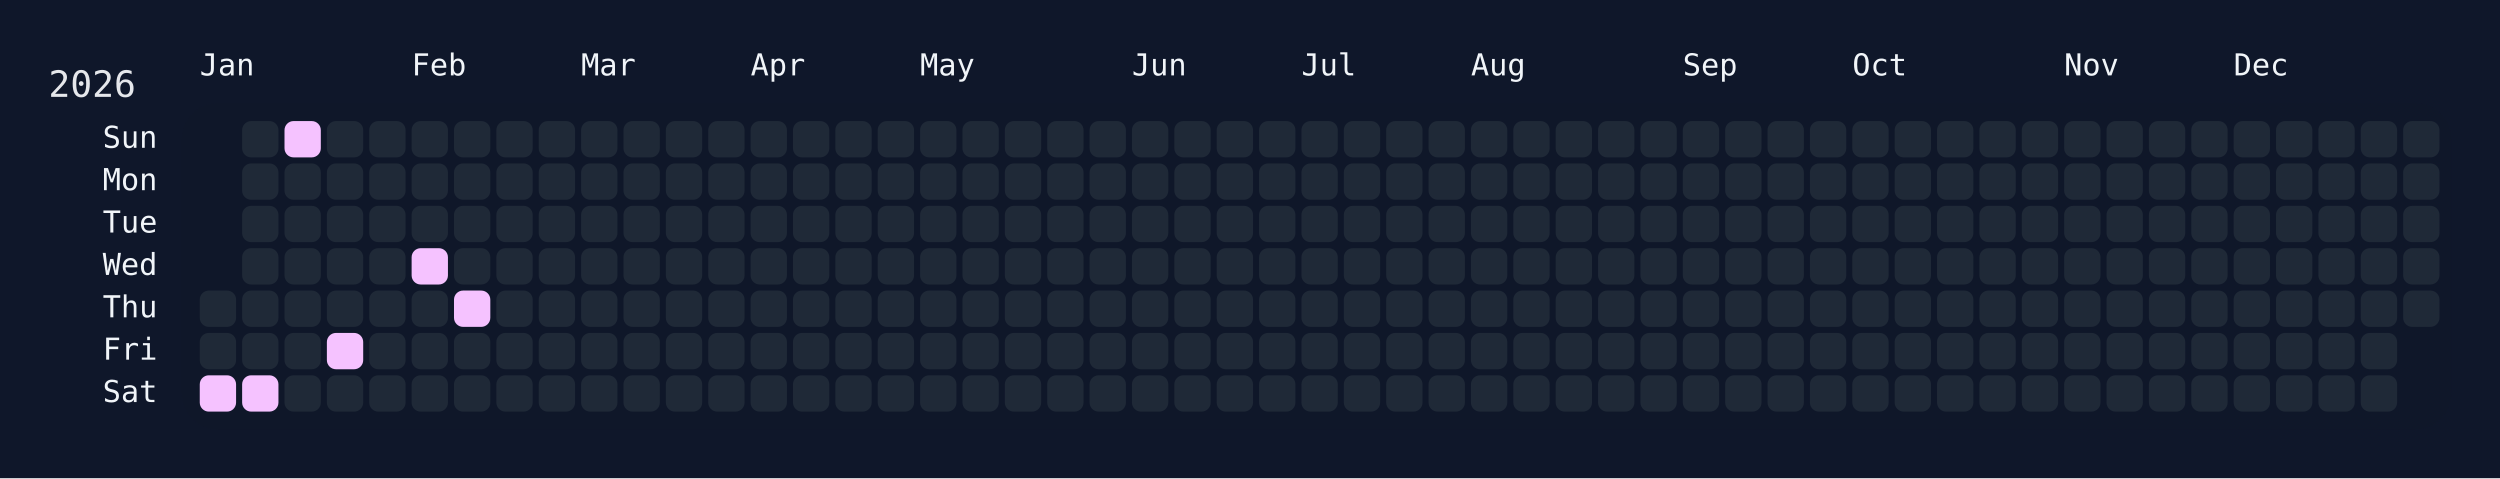
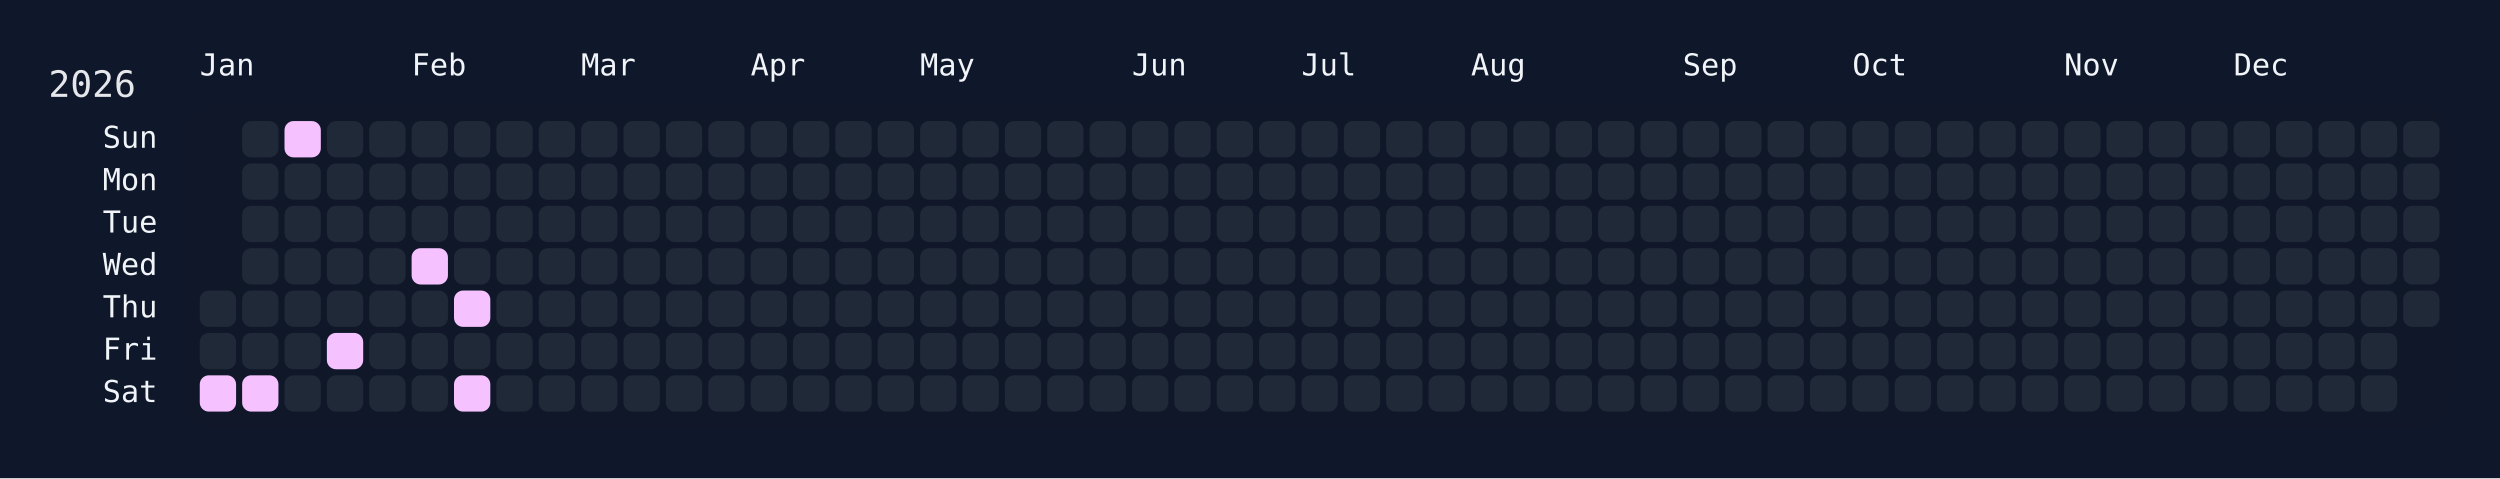
<svg xmlns="http://www.w3.org/2000/svg" width="826" height="158" viewBox="0 0 826 158">
  <rect width="826" height="158" fill="#0f172a" />
  <rect x="60" y="34" width="750" height="108" rx="12" ry="12" fill="rgba(15, 23, 42, 0.8)" />
  <text x="16" y="32" font-size="12" fill="#e5e7eb" font-family="JetBrains Mono, ui-monospace, SFMono-Regular, Menlo, Monaco, Consolas, monospace">2026</text>
  <text x="66" y="18" font-size="10" fill="#f1f5f9" font-family="JetBrains Mono, ui-monospace, SFMono-Regular, Menlo, Monaco, Consolas, monospace" dominant-baseline="hanging">Jan</text>
  <text x="136" y="18" font-size="10" fill="#f1f5f9" font-family="JetBrains Mono, ui-monospace, SFMono-Regular, Menlo, Monaco, Consolas, monospace" dominant-baseline="hanging">Feb</text>
  <text x="192" y="18" font-size="10" fill="#f1f5f9" font-family="JetBrains Mono, ui-monospace, SFMono-Regular, Menlo, Monaco, Consolas, monospace" dominant-baseline="hanging">Mar</text>
  <text x="248" y="18" font-size="10" fill="#f1f5f9" font-family="JetBrains Mono, ui-monospace, SFMono-Regular, Menlo, Monaco, Consolas, monospace" dominant-baseline="hanging">Apr</text>
  <text x="304" y="18" font-size="10" fill="#f1f5f9" font-family="JetBrains Mono, ui-monospace, SFMono-Regular, Menlo, Monaco, Consolas, monospace" dominant-baseline="hanging">May</text>
  <text x="374" y="18" font-size="10" fill="#f1f5f9" font-family="JetBrains Mono, ui-monospace, SFMono-Regular, Menlo, Monaco, Consolas, monospace" dominant-baseline="hanging">Jun</text>
  <text x="430" y="18" font-size="10" fill="#f1f5f9" font-family="JetBrains Mono, ui-monospace, SFMono-Regular, Menlo, Monaco, Consolas, monospace" dominant-baseline="hanging">Jul</text>
  <text x="486" y="18" font-size="10" fill="#f1f5f9" font-family="JetBrains Mono, ui-monospace, SFMono-Regular, Menlo, Monaco, Consolas, monospace" dominant-baseline="hanging">Aug</text>
  <text x="556" y="18" font-size="10" fill="#f1f5f9" font-family="JetBrains Mono, ui-monospace, SFMono-Regular, Menlo, Monaco, Consolas, monospace" dominant-baseline="hanging">Sep</text>
  <text x="612" y="18" font-size="10" fill="#f1f5f9" font-family="JetBrains Mono, ui-monospace, SFMono-Regular, Menlo, Monaco, Consolas, monospace" dominant-baseline="hanging">Oct</text>
  <text x="682" y="18" font-size="10" fill="#f1f5f9" font-family="JetBrains Mono, ui-monospace, SFMono-Regular, Menlo, Monaco, Consolas, monospace" dominant-baseline="hanging">Nov</text>
  <text x="738" y="18" font-size="10" fill="#f1f5f9" font-family="JetBrains Mono, ui-monospace, SFMono-Regular, Menlo, Monaco, Consolas, monospace" dominant-baseline="hanging">Dec</text>
  <text x="52" y="46.0" font-size="10" fill="#f1f5f9" font-family="JetBrains Mono, ui-monospace, SFMono-Regular, Menlo, Monaco, Consolas, monospace" text-anchor="end" dominant-baseline="middle">Sun</text>
  <text x="52" y="60.0" font-size="10" fill="#f1f5f9" font-family="JetBrains Mono, ui-monospace, SFMono-Regular, Menlo, Monaco, Consolas, monospace" text-anchor="end" dominant-baseline="middle">Mon</text>
  <text x="52" y="74.0" font-size="10" fill="#f1f5f9" font-family="JetBrains Mono, ui-monospace, SFMono-Regular, Menlo, Monaco, Consolas, monospace" text-anchor="end" dominant-baseline="middle">Tue</text>
  <text x="52" y="88.0" font-size="10" fill="#f1f5f9" font-family="JetBrains Mono, ui-monospace, SFMono-Regular, Menlo, Monaco, Consolas, monospace" text-anchor="end" dominant-baseline="middle">Wed</text>
  <text x="52" y="102.0" font-size="10" fill="#f1f5f9" font-family="JetBrains Mono, ui-monospace, SFMono-Regular, Menlo, Monaco, Consolas, monospace" text-anchor="end" dominant-baseline="middle">Thu</text>
  <text x="52" y="116.0" font-size="10" fill="#f1f5f9" font-family="JetBrains Mono, ui-monospace, SFMono-Regular, Menlo, Monaco, Consolas, monospace" text-anchor="end" dominant-baseline="middle">Fri</text>
  <text x="52" y="130.0" font-size="10" fill="#f1f5f9" font-family="JetBrains Mono, ui-monospace, SFMono-Regular, Menlo, Monaco, Consolas, monospace" text-anchor="end" dominant-baseline="middle">Sat</text>
  <g transform="translate(66,40)">
    <rect x="0" y="56" width="12" height="12" rx="3" ry="3" fill="#1f2937" data-date="2026-01-01" />
    <rect x="0" y="70" width="12" height="12" rx="3" ry="3" fill="#1f2937" data-date="2026-01-02" />
    <rect x="0" y="84" width="12" height="12" rx="3" ry="3" fill="#f5c2ff" data-date="2026-01-03" />
    <rect x="14" y="0" width="12" height="12" rx="3" ry="3" fill="#1f2937" data-date="2026-01-04" />
    <rect x="14" y="14" width="12" height="12" rx="3" ry="3" fill="#1f2937" data-date="2026-01-05" />
    <rect x="14" y="28" width="12" height="12" rx="3" ry="3" fill="#1f2937" data-date="2026-01-06" />
    <rect x="14" y="42" width="12" height="12" rx="3" ry="3" fill="#1f2937" data-date="2026-01-07" />
    <rect x="14" y="56" width="12" height="12" rx="3" ry="3" fill="#1f2937" data-date="2026-01-08" />
    <rect x="14" y="70" width="12" height="12" rx="3" ry="3" fill="#1f2937" data-date="2026-01-09" />
    <rect x="14" y="84" width="12" height="12" rx="3" ry="3" fill="#f5c2ff" data-date="2026-01-10" />
    <rect x="28" y="0" width="12" height="12" rx="3" ry="3" fill="#f5c2ff" data-date="2026-01-11" />
    <rect x="28" y="14" width="12" height="12" rx="3" ry="3" fill="#1f2937" data-date="2026-01-12" />
    <rect x="28" y="28" width="12" height="12" rx="3" ry="3" fill="#1f2937" data-date="2026-01-13" />
    <rect x="28" y="42" width="12" height="12" rx="3" ry="3" fill="#1f2937" data-date="2026-01-14" />
    <rect x="28" y="56" width="12" height="12" rx="3" ry="3" fill="#1f2937" data-date="2026-01-15" />
    <rect x="28" y="70" width="12" height="12" rx="3" ry="3" fill="#1f2937" data-date="2026-01-16" />
    <rect x="28" y="84" width="12" height="12" rx="3" ry="3" fill="#1f2937" data-date="2026-01-17" />
    <rect x="42" y="0" width="12" height="12" rx="3" ry="3" fill="#1f2937" data-date="2026-01-18" />
    <rect x="42" y="14" width="12" height="12" rx="3" ry="3" fill="#1f2937" data-date="2026-01-19" />
    <rect x="42" y="28" width="12" height="12" rx="3" ry="3" fill="#1f2937" data-date="2026-01-20" />
    <rect x="42" y="42" width="12" height="12" rx="3" ry="3" fill="#1f2937" data-date="2026-01-21" />
    <rect x="42" y="56" width="12" height="12" rx="3" ry="3" fill="#1f2937" data-date="2026-01-22" />
    <rect x="42" y="70" width="12" height="12" rx="3" ry="3" fill="#f5c2ff" data-date="2026-01-23" />
    <rect x="42" y="84" width="12" height="12" rx="3" ry="3" fill="#1f2937" data-date="2026-01-24" />
    <rect x="56" y="0" width="12" height="12" rx="3" ry="3" fill="#1f2937" data-date="2026-01-25" />
    <rect x="56" y="14" width="12" height="12" rx="3" ry="3" fill="#1f2937" data-date="2026-01-26" />
    <rect x="56" y="28" width="12" height="12" rx="3" ry="3" fill="#1f2937" data-date="2026-01-27" />
    <rect x="56" y="42" width="12" height="12" rx="3" ry="3" fill="#1f2937" data-date="2026-01-28" />
    <rect x="56" y="56" width="12" height="12" rx="3" ry="3" fill="#1f2937" data-date="2026-01-29" />
    <rect x="56" y="70" width="12" height="12" rx="3" ry="3" fill="#1f2937" data-date="2026-01-30" />
    <rect x="56" y="84" width="12" height="12" rx="3" ry="3" fill="#1f2937" data-date="2026-01-31" />
    <rect x="70" y="0" width="12" height="12" rx="3" ry="3" fill="#1f2937" data-date="2026-02-01" />
    <rect x="70" y="14" width="12" height="12" rx="3" ry="3" fill="#1f2937" data-date="2026-02-02" />
    <rect x="70" y="28" width="12" height="12" rx="3" ry="3" fill="#1f2937" data-date="2026-02-03" />
    <rect x="70" y="42" width="12" height="12" rx="3" ry="3" fill="#f5c2ff" data-date="2026-02-04" />
    <rect x="70" y="56" width="12" height="12" rx="3" ry="3" fill="#1f2937" data-date="2026-02-05" />
    <rect x="70" y="70" width="12" height="12" rx="3" ry="3" fill="#1f2937" data-date="2026-02-06" />
    <rect x="70" y="84" width="12" height="12" rx="3" ry="3" fill="#1f2937" data-date="2026-02-07" />
    <rect x="84" y="0" width="12" height="12" rx="3" ry="3" fill="#1f2937" data-date="2026-02-08" />
    <rect x="84" y="14" width="12" height="12" rx="3" ry="3" fill="#1f2937" data-date="2026-02-09" />
    <rect x="84" y="28" width="12" height="12" rx="3" ry="3" fill="#1f2937" data-date="2026-02-10" />
    <rect x="84" y="42" width="12" height="12" rx="3" ry="3" fill="#1f2937" data-date="2026-02-11" />
    <rect x="84" y="56" width="12" height="12" rx="3" ry="3" fill="#f5c2ff" data-date="2026-02-12" />
    <rect x="84" y="70" width="12" height="12" rx="3" ry="3" fill="#1f2937" data-date="2026-02-13" />
-     <rect x="84" y="84" width="12" height="12" rx="3" ry="3" fill="#1f2937" data-date="2026-02-14" />
+     <rect x="84" y="84" width="12" height="12" rx="3" ry="3" fill="#f5c2ff" data-date="2026-02-14" />
    <rect x="98" y="0" width="12" height="12" rx="3" ry="3" fill="#1f2937" data-date="2026-02-15" />
    <rect x="98" y="14" width="12" height="12" rx="3" ry="3" fill="#1f2937" data-date="2026-02-16" />
    <rect x="98" y="28" width="12" height="12" rx="3" ry="3" fill="#1f2937" data-date="2026-02-17" />
    <rect x="98" y="42" width="12" height="12" rx="3" ry="3" fill="#1f2937" data-date="2026-02-18" />
    <rect x="98" y="56" width="12" height="12" rx="3" ry="3" fill="#1f2937" data-date="2026-02-19" />
    <rect x="98" y="70" width="12" height="12" rx="3" ry="3" fill="#1f2937" data-date="2026-02-20" />
    <rect x="98" y="84" width="12" height="12" rx="3" ry="3" fill="#1f2937" data-date="2026-02-21" />
    <rect x="112" y="0" width="12" height="12" rx="3" ry="3" fill="#1f2937" data-date="2026-02-22" />
    <rect x="112" y="14" width="12" height="12" rx="3" ry="3" fill="#1f2937" data-date="2026-02-23" />
    <rect x="112" y="28" width="12" height="12" rx="3" ry="3" fill="#1f2937" data-date="2026-02-24" />
    <rect x="112" y="42" width="12" height="12" rx="3" ry="3" fill="#1f2937" data-date="2026-02-25" />
    <rect x="112" y="56" width="12" height="12" rx="3" ry="3" fill="#1f2937" data-date="2026-02-26" />
    <rect x="112" y="70" width="12" height="12" rx="3" ry="3" fill="#1f2937" data-date="2026-02-27" />
    <rect x="112" y="84" width="12" height="12" rx="3" ry="3" fill="#1f2937" data-date="2026-02-28" />
    <rect x="126" y="0" width="12" height="12" rx="3" ry="3" fill="#1f2937" data-date="2026-03-01" />
    <rect x="126" y="14" width="12" height="12" rx="3" ry="3" fill="#1f2937" data-date="2026-03-02" />
    <rect x="126" y="28" width="12" height="12" rx="3" ry="3" fill="#1f2937" data-date="2026-03-03" />
    <rect x="126" y="42" width="12" height="12" rx="3" ry="3" fill="#1f2937" data-date="2026-03-04" />
    <rect x="126" y="56" width="12" height="12" rx="3" ry="3" fill="#1f2937" data-date="2026-03-05" />
    <rect x="126" y="70" width="12" height="12" rx="3" ry="3" fill="#1f2937" data-date="2026-03-06" />
    <rect x="126" y="84" width="12" height="12" rx="3" ry="3" fill="#1f2937" data-date="2026-03-07" />
    <rect x="140" y="0" width="12" height="12" rx="3" ry="3" fill="#1f2937" data-date="2026-03-08" />
    <rect x="140" y="14" width="12" height="12" rx="3" ry="3" fill="#1f2937" data-date="2026-03-09" />
    <rect x="140" y="28" width="12" height="12" rx="3" ry="3" fill="#1f2937" data-date="2026-03-10" />
    <rect x="140" y="42" width="12" height="12" rx="3" ry="3" fill="#1f2937" data-date="2026-03-11" />
    <rect x="140" y="56" width="12" height="12" rx="3" ry="3" fill="#1f2937" data-date="2026-03-12" />
    <rect x="140" y="70" width="12" height="12" rx="3" ry="3" fill="#1f2937" data-date="2026-03-13" />
    <rect x="140" y="84" width="12" height="12" rx="3" ry="3" fill="#1f2937" data-date="2026-03-14" />
    <rect x="154" y="0" width="12" height="12" rx="3" ry="3" fill="#1f2937" data-date="2026-03-15" />
    <rect x="154" y="14" width="12" height="12" rx="3" ry="3" fill="#1f2937" data-date="2026-03-16" />
    <rect x="154" y="28" width="12" height="12" rx="3" ry="3" fill="#1f2937" data-date="2026-03-17" />
    <rect x="154" y="42" width="12" height="12" rx="3" ry="3" fill="#1f2937" data-date="2026-03-18" />
    <rect x="154" y="56" width="12" height="12" rx="3" ry="3" fill="#1f2937" data-date="2026-03-19" />
    <rect x="154" y="70" width="12" height="12" rx="3" ry="3" fill="#1f2937" data-date="2026-03-20" />
    <rect x="154" y="84" width="12" height="12" rx="3" ry="3" fill="#1f2937" data-date="2026-03-21" />
    <rect x="168" y="0" width="12" height="12" rx="3" ry="3" fill="#1f2937" data-date="2026-03-22" />
    <rect x="168" y="14" width="12" height="12" rx="3" ry="3" fill="#1f2937" data-date="2026-03-23" />
    <rect x="168" y="28" width="12" height="12" rx="3" ry="3" fill="#1f2937" data-date="2026-03-24" />
    <rect x="168" y="42" width="12" height="12" rx="3" ry="3" fill="#1f2937" data-date="2026-03-25" />
    <rect x="168" y="56" width="12" height="12" rx="3" ry="3" fill="#1f2937" data-date="2026-03-26" />
    <rect x="168" y="70" width="12" height="12" rx="3" ry="3" fill="#1f2937" data-date="2026-03-27" />
    <rect x="168" y="84" width="12" height="12" rx="3" ry="3" fill="#1f2937" data-date="2026-03-28" />
    <rect x="182" y="0" width="12" height="12" rx="3" ry="3" fill="#1f2937" data-date="2026-03-29" />
    <rect x="182" y="14" width="12" height="12" rx="3" ry="3" fill="#1f2937" data-date="2026-03-30" />
    <rect x="182" y="28" width="12" height="12" rx="3" ry="3" fill="#1f2937" data-date="2026-03-31" />
    <rect x="182" y="42" width="12" height="12" rx="3" ry="3" fill="#1f2937" data-date="2026-04-01" />
    <rect x="182" y="56" width="12" height="12" rx="3" ry="3" fill="#1f2937" data-date="2026-04-02" />
    <rect x="182" y="70" width="12" height="12" rx="3" ry="3" fill="#1f2937" data-date="2026-04-03" />
    <rect x="182" y="84" width="12" height="12" rx="3" ry="3" fill="#1f2937" data-date="2026-04-04" />
    <rect x="196" y="0" width="12" height="12" rx="3" ry="3" fill="#1f2937" data-date="2026-04-05" />
    <rect x="196" y="14" width="12" height="12" rx="3" ry="3" fill="#1f2937" data-date="2026-04-06" />
    <rect x="196" y="28" width="12" height="12" rx="3" ry="3" fill="#1f2937" data-date="2026-04-07" />
    <rect x="196" y="42" width="12" height="12" rx="3" ry="3" fill="#1f2937" data-date="2026-04-08" />
    <rect x="196" y="56" width="12" height="12" rx="3" ry="3" fill="#1f2937" data-date="2026-04-09" />
    <rect x="196" y="70" width="12" height="12" rx="3" ry="3" fill="#1f2937" data-date="2026-04-10" />
    <rect x="196" y="84" width="12" height="12" rx="3" ry="3" fill="#1f2937" data-date="2026-04-11" />
    <rect x="210" y="0" width="12" height="12" rx="3" ry="3" fill="#1f2937" data-date="2026-04-12" />
    <rect x="210" y="14" width="12" height="12" rx="3" ry="3" fill="#1f2937" data-date="2026-04-13" />
    <rect x="210" y="28" width="12" height="12" rx="3" ry="3" fill="#1f2937" data-date="2026-04-14" />
    <rect x="210" y="42" width="12" height="12" rx="3" ry="3" fill="#1f2937" data-date="2026-04-15" />
    <rect x="210" y="56" width="12" height="12" rx="3" ry="3" fill="#1f2937" data-date="2026-04-16" />
    <rect x="210" y="70" width="12" height="12" rx="3" ry="3" fill="#1f2937" data-date="2026-04-17" />
    <rect x="210" y="84" width="12" height="12" rx="3" ry="3" fill="#1f2937" data-date="2026-04-18" />
    <rect x="224" y="0" width="12" height="12" rx="3" ry="3" fill="#1f2937" data-date="2026-04-19" />
    <rect x="224" y="14" width="12" height="12" rx="3" ry="3" fill="#1f2937" data-date="2026-04-20" />
    <rect x="224" y="28" width="12" height="12" rx="3" ry="3" fill="#1f2937" data-date="2026-04-21" />
    <rect x="224" y="42" width="12" height="12" rx="3" ry="3" fill="#1f2937" data-date="2026-04-22" />
    <rect x="224" y="56" width="12" height="12" rx="3" ry="3" fill="#1f2937" data-date="2026-04-23" />
    <rect x="224" y="70" width="12" height="12" rx="3" ry="3" fill="#1f2937" data-date="2026-04-24" />
    <rect x="224" y="84" width="12" height="12" rx="3" ry="3" fill="#1f2937" data-date="2026-04-25" />
    <rect x="238" y="0" width="12" height="12" rx="3" ry="3" fill="#1f2937" data-date="2026-04-26" />
    <rect x="238" y="14" width="12" height="12" rx="3" ry="3" fill="#1f2937" data-date="2026-04-27" />
    <rect x="238" y="28" width="12" height="12" rx="3" ry="3" fill="#1f2937" data-date="2026-04-28" />
    <rect x="238" y="42" width="12" height="12" rx="3" ry="3" fill="#1f2937" data-date="2026-04-29" />
    <rect x="238" y="56" width="12" height="12" rx="3" ry="3" fill="#1f2937" data-date="2026-04-30" />
    <rect x="238" y="70" width="12" height="12" rx="3" ry="3" fill="#1f2937" data-date="2026-05-01" />
    <rect x="238" y="84" width="12" height="12" rx="3" ry="3" fill="#1f2937" data-date="2026-05-02" />
    <rect x="252" y="0" width="12" height="12" rx="3" ry="3" fill="#1f2937" data-date="2026-05-03" />
    <rect x="252" y="14" width="12" height="12" rx="3" ry="3" fill="#1f2937" data-date="2026-05-04" />
    <rect x="252" y="28" width="12" height="12" rx="3" ry="3" fill="#1f2937" data-date="2026-05-05" />
    <rect x="252" y="42" width="12" height="12" rx="3" ry="3" fill="#1f2937" data-date="2026-05-06" />
    <rect x="252" y="56" width="12" height="12" rx="3" ry="3" fill="#1f2937" data-date="2026-05-07" />
    <rect x="252" y="70" width="12" height="12" rx="3" ry="3" fill="#1f2937" data-date="2026-05-08" />
    <rect x="252" y="84" width="12" height="12" rx="3" ry="3" fill="#1f2937" data-date="2026-05-09" />
    <rect x="266" y="0" width="12" height="12" rx="3" ry="3" fill="#1f2937" data-date="2026-05-10" />
    <rect x="266" y="14" width="12" height="12" rx="3" ry="3" fill="#1f2937" data-date="2026-05-11" />
    <rect x="266" y="28" width="12" height="12" rx="3" ry="3" fill="#1f2937" data-date="2026-05-12" />
    <rect x="266" y="42" width="12" height="12" rx="3" ry="3" fill="#1f2937" data-date="2026-05-13" />
    <rect x="266" y="56" width="12" height="12" rx="3" ry="3" fill="#1f2937" data-date="2026-05-14" />
    <rect x="266" y="70" width="12" height="12" rx="3" ry="3" fill="#1f2937" data-date="2026-05-15" />
    <rect x="266" y="84" width="12" height="12" rx="3" ry="3" fill="#1f2937" data-date="2026-05-16" />
    <rect x="280" y="0" width="12" height="12" rx="3" ry="3" fill="#1f2937" data-date="2026-05-17" />
    <rect x="280" y="14" width="12" height="12" rx="3" ry="3" fill="#1f2937" data-date="2026-05-18" />
    <rect x="280" y="28" width="12" height="12" rx="3" ry="3" fill="#1f2937" data-date="2026-05-19" />
    <rect x="280" y="42" width="12" height="12" rx="3" ry="3" fill="#1f2937" data-date="2026-05-20" />
    <rect x="280" y="56" width="12" height="12" rx="3" ry="3" fill="#1f2937" data-date="2026-05-21" />
    <rect x="280" y="70" width="12" height="12" rx="3" ry="3" fill="#1f2937" data-date="2026-05-22" />
    <rect x="280" y="84" width="12" height="12" rx="3" ry="3" fill="#1f2937" data-date="2026-05-23" />
    <rect x="294" y="0" width="12" height="12" rx="3" ry="3" fill="#1f2937" data-date="2026-05-24" />
    <rect x="294" y="14" width="12" height="12" rx="3" ry="3" fill="#1f2937" data-date="2026-05-25" />
    <rect x="294" y="28" width="12" height="12" rx="3" ry="3" fill="#1f2937" data-date="2026-05-26" />
    <rect x="294" y="42" width="12" height="12" rx="3" ry="3" fill="#1f2937" data-date="2026-05-27" />
    <rect x="294" y="56" width="12" height="12" rx="3" ry="3" fill="#1f2937" data-date="2026-05-28" />
    <rect x="294" y="70" width="12" height="12" rx="3" ry="3" fill="#1f2937" data-date="2026-05-29" />
    <rect x="294" y="84" width="12" height="12" rx="3" ry="3" fill="#1f2937" data-date="2026-05-30" />
    <rect x="308" y="0" width="12" height="12" rx="3" ry="3" fill="#1f2937" data-date="2026-05-31" />
    <rect x="308" y="14" width="12" height="12" rx="3" ry="3" fill="#1f2937" data-date="2026-06-01" />
    <rect x="308" y="28" width="12" height="12" rx="3" ry="3" fill="#1f2937" data-date="2026-06-02" />
    <rect x="308" y="42" width="12" height="12" rx="3" ry="3" fill="#1f2937" data-date="2026-06-03" />
    <rect x="308" y="56" width="12" height="12" rx="3" ry="3" fill="#1f2937" data-date="2026-06-04" />
    <rect x="308" y="70" width="12" height="12" rx="3" ry="3" fill="#1f2937" data-date="2026-06-05" />
    <rect x="308" y="84" width="12" height="12" rx="3" ry="3" fill="#1f2937" data-date="2026-06-06" />
    <rect x="322" y="0" width="12" height="12" rx="3" ry="3" fill="#1f2937" data-date="2026-06-07" />
    <rect x="322" y="14" width="12" height="12" rx="3" ry="3" fill="#1f2937" data-date="2026-06-08" />
    <rect x="322" y="28" width="12" height="12" rx="3" ry="3" fill="#1f2937" data-date="2026-06-09" />
    <rect x="322" y="42" width="12" height="12" rx="3" ry="3" fill="#1f2937" data-date="2026-06-10" />
    <rect x="322" y="56" width="12" height="12" rx="3" ry="3" fill="#1f2937" data-date="2026-06-11" />
    <rect x="322" y="70" width="12" height="12" rx="3" ry="3" fill="#1f2937" data-date="2026-06-12" />
    <rect x="322" y="84" width="12" height="12" rx="3" ry="3" fill="#1f2937" data-date="2026-06-13" />
    <rect x="336" y="0" width="12" height="12" rx="3" ry="3" fill="#1f2937" data-date="2026-06-14" />
    <rect x="336" y="14" width="12" height="12" rx="3" ry="3" fill="#1f2937" data-date="2026-06-15" />
    <rect x="336" y="28" width="12" height="12" rx="3" ry="3" fill="#1f2937" data-date="2026-06-16" />
    <rect x="336" y="42" width="12" height="12" rx="3" ry="3" fill="#1f2937" data-date="2026-06-17" />
    <rect x="336" y="56" width="12" height="12" rx="3" ry="3" fill="#1f2937" data-date="2026-06-18" />
    <rect x="336" y="70" width="12" height="12" rx="3" ry="3" fill="#1f2937" data-date="2026-06-19" />
    <rect x="336" y="84" width="12" height="12" rx="3" ry="3" fill="#1f2937" data-date="2026-06-20" />
    <rect x="350" y="0" width="12" height="12" rx="3" ry="3" fill="#1f2937" data-date="2026-06-21" />
    <rect x="350" y="14" width="12" height="12" rx="3" ry="3" fill="#1f2937" data-date="2026-06-22" />
    <rect x="350" y="28" width="12" height="12" rx="3" ry="3" fill="#1f2937" data-date="2026-06-23" />
    <rect x="350" y="42" width="12" height="12" rx="3" ry="3" fill="#1f2937" data-date="2026-06-24" />
    <rect x="350" y="56" width="12" height="12" rx="3" ry="3" fill="#1f2937" data-date="2026-06-25" />
    <rect x="350" y="70" width="12" height="12" rx="3" ry="3" fill="#1f2937" data-date="2026-06-26" />
    <rect x="350" y="84" width="12" height="12" rx="3" ry="3" fill="#1f2937" data-date="2026-06-27" />
    <rect x="364" y="0" width="12" height="12" rx="3" ry="3" fill="#1f2937" data-date="2026-06-28" />
    <rect x="364" y="14" width="12" height="12" rx="3" ry="3" fill="#1f2937" data-date="2026-06-29" />
    <rect x="364" y="28" width="12" height="12" rx="3" ry="3" fill="#1f2937" data-date="2026-06-30" />
    <rect x="364" y="42" width="12" height="12" rx="3" ry="3" fill="#1f2937" data-date="2026-07-01" />
    <rect x="364" y="56" width="12" height="12" rx="3" ry="3" fill="#1f2937" data-date="2026-07-02" />
    <rect x="364" y="70" width="12" height="12" rx="3" ry="3" fill="#1f2937" data-date="2026-07-03" />
    <rect x="364" y="84" width="12" height="12" rx="3" ry="3" fill="#1f2937" data-date="2026-07-04" />
    <rect x="378" y="0" width="12" height="12" rx="3" ry="3" fill="#1f2937" data-date="2026-07-05" />
    <rect x="378" y="14" width="12" height="12" rx="3" ry="3" fill="#1f2937" data-date="2026-07-06" />
    <rect x="378" y="28" width="12" height="12" rx="3" ry="3" fill="#1f2937" data-date="2026-07-07" />
    <rect x="378" y="42" width="12" height="12" rx="3" ry="3" fill="#1f2937" data-date="2026-07-08" />
    <rect x="378" y="56" width="12" height="12" rx="3" ry="3" fill="#1f2937" data-date="2026-07-09" />
    <rect x="378" y="70" width="12" height="12" rx="3" ry="3" fill="#1f2937" data-date="2026-07-10" />
    <rect x="378" y="84" width="12" height="12" rx="3" ry="3" fill="#1f2937" data-date="2026-07-11" />
    <rect x="392" y="0" width="12" height="12" rx="3" ry="3" fill="#1f2937" data-date="2026-07-12" />
    <rect x="392" y="14" width="12" height="12" rx="3" ry="3" fill="#1f2937" data-date="2026-07-13" />
    <rect x="392" y="28" width="12" height="12" rx="3" ry="3" fill="#1f2937" data-date="2026-07-14" />
    <rect x="392" y="42" width="12" height="12" rx="3" ry="3" fill="#1f2937" data-date="2026-07-15" />
    <rect x="392" y="56" width="12" height="12" rx="3" ry="3" fill="#1f2937" data-date="2026-07-16" />
    <rect x="392" y="70" width="12" height="12" rx="3" ry="3" fill="#1f2937" data-date="2026-07-17" />
    <rect x="392" y="84" width="12" height="12" rx="3" ry="3" fill="#1f2937" data-date="2026-07-18" />
    <rect x="406" y="0" width="12" height="12" rx="3" ry="3" fill="#1f2937" data-date="2026-07-19" />
    <rect x="406" y="14" width="12" height="12" rx="3" ry="3" fill="#1f2937" data-date="2026-07-20" />
    <rect x="406" y="28" width="12" height="12" rx="3" ry="3" fill="#1f2937" data-date="2026-07-21" />
    <rect x="406" y="42" width="12" height="12" rx="3" ry="3" fill="#1f2937" data-date="2026-07-22" />
    <rect x="406" y="56" width="12" height="12" rx="3" ry="3" fill="#1f2937" data-date="2026-07-23" />
    <rect x="406" y="70" width="12" height="12" rx="3" ry="3" fill="#1f2937" data-date="2026-07-24" />
    <rect x="406" y="84" width="12" height="12" rx="3" ry="3" fill="#1f2937" data-date="2026-07-25" />
    <rect x="420" y="0" width="12" height="12" rx="3" ry="3" fill="#1f2937" data-date="2026-07-26" />
    <rect x="420" y="14" width="12" height="12" rx="3" ry="3" fill="#1f2937" data-date="2026-07-27" />
    <rect x="420" y="28" width="12" height="12" rx="3" ry="3" fill="#1f2937" data-date="2026-07-28" />
    <rect x="420" y="42" width="12" height="12" rx="3" ry="3" fill="#1f2937" data-date="2026-07-29" />
    <rect x="420" y="56" width="12" height="12" rx="3" ry="3" fill="#1f2937" data-date="2026-07-30" />
    <rect x="420" y="70" width="12" height="12" rx="3" ry="3" fill="#1f2937" data-date="2026-07-31" />
    <rect x="420" y="84" width="12" height="12" rx="3" ry="3" fill="#1f2937" data-date="2026-08-01" />
    <rect x="434" y="0" width="12" height="12" rx="3" ry="3" fill="#1f2937" data-date="2026-08-02" />
    <rect x="434" y="14" width="12" height="12" rx="3" ry="3" fill="#1f2937" data-date="2026-08-03" />
    <rect x="434" y="28" width="12" height="12" rx="3" ry="3" fill="#1f2937" data-date="2026-08-04" />
    <rect x="434" y="42" width="12" height="12" rx="3" ry="3" fill="#1f2937" data-date="2026-08-05" />
    <rect x="434" y="56" width="12" height="12" rx="3" ry="3" fill="#1f2937" data-date="2026-08-06" />
    <rect x="434" y="70" width="12" height="12" rx="3" ry="3" fill="#1f2937" data-date="2026-08-07" />
    <rect x="434" y="84" width="12" height="12" rx="3" ry="3" fill="#1f2937" data-date="2026-08-08" />
    <rect x="448" y="0" width="12" height="12" rx="3" ry="3" fill="#1f2937" data-date="2026-08-09" />
    <rect x="448" y="14" width="12" height="12" rx="3" ry="3" fill="#1f2937" data-date="2026-08-10" />
    <rect x="448" y="28" width="12" height="12" rx="3" ry="3" fill="#1f2937" data-date="2026-08-11" />
    <rect x="448" y="42" width="12" height="12" rx="3" ry="3" fill="#1f2937" data-date="2026-08-12" />
    <rect x="448" y="56" width="12" height="12" rx="3" ry="3" fill="#1f2937" data-date="2026-08-13" />
    <rect x="448" y="70" width="12" height="12" rx="3" ry="3" fill="#1f2937" data-date="2026-08-14" />
    <rect x="448" y="84" width="12" height="12" rx="3" ry="3" fill="#1f2937" data-date="2026-08-15" />
    <rect x="462" y="0" width="12" height="12" rx="3" ry="3" fill="#1f2937" data-date="2026-08-16" />
    <rect x="462" y="14" width="12" height="12" rx="3" ry="3" fill="#1f2937" data-date="2026-08-17" />
    <rect x="462" y="28" width="12" height="12" rx="3" ry="3" fill="#1f2937" data-date="2026-08-18" />
    <rect x="462" y="42" width="12" height="12" rx="3" ry="3" fill="#1f2937" data-date="2026-08-19" />
    <rect x="462" y="56" width="12" height="12" rx="3" ry="3" fill="#1f2937" data-date="2026-08-20" />
    <rect x="462" y="70" width="12" height="12" rx="3" ry="3" fill="#1f2937" data-date="2026-08-21" />
    <rect x="462" y="84" width="12" height="12" rx="3" ry="3" fill="#1f2937" data-date="2026-08-22" />
    <rect x="476" y="0" width="12" height="12" rx="3" ry="3" fill="#1f2937" data-date="2026-08-23" />
    <rect x="476" y="14" width="12" height="12" rx="3" ry="3" fill="#1f2937" data-date="2026-08-24" />
    <rect x="476" y="28" width="12" height="12" rx="3" ry="3" fill="#1f2937" data-date="2026-08-25" />
    <rect x="476" y="42" width="12" height="12" rx="3" ry="3" fill="#1f2937" data-date="2026-08-26" />
    <rect x="476" y="56" width="12" height="12" rx="3" ry="3" fill="#1f2937" data-date="2026-08-27" />
    <rect x="476" y="70" width="12" height="12" rx="3" ry="3" fill="#1f2937" data-date="2026-08-28" />
    <rect x="476" y="84" width="12" height="12" rx="3" ry="3" fill="#1f2937" data-date="2026-08-29" />
    <rect x="490" y="0" width="12" height="12" rx="3" ry="3" fill="#1f2937" data-date="2026-08-30" />
    <rect x="490" y="14" width="12" height="12" rx="3" ry="3" fill="#1f2937" data-date="2026-08-31" />
    <rect x="490" y="28" width="12" height="12" rx="3" ry="3" fill="#1f2937" data-date="2026-09-01" />
    <rect x="490" y="42" width="12" height="12" rx="3" ry="3" fill="#1f2937" data-date="2026-09-02" />
    <rect x="490" y="56" width="12" height="12" rx="3" ry="3" fill="#1f2937" data-date="2026-09-03" />
    <rect x="490" y="70" width="12" height="12" rx="3" ry="3" fill="#1f2937" data-date="2026-09-04" />
    <rect x="490" y="84" width="12" height="12" rx="3" ry="3" fill="#1f2937" data-date="2026-09-05" />
    <rect x="504" y="0" width="12" height="12" rx="3" ry="3" fill="#1f2937" data-date="2026-09-06" />
    <rect x="504" y="14" width="12" height="12" rx="3" ry="3" fill="#1f2937" data-date="2026-09-07" />
    <rect x="504" y="28" width="12" height="12" rx="3" ry="3" fill="#1f2937" data-date="2026-09-08" />
    <rect x="504" y="42" width="12" height="12" rx="3" ry="3" fill="#1f2937" data-date="2026-09-09" />
    <rect x="504" y="56" width="12" height="12" rx="3" ry="3" fill="#1f2937" data-date="2026-09-10" />
    <rect x="504" y="70" width="12" height="12" rx="3" ry="3" fill="#1f2937" data-date="2026-09-11" />
    <rect x="504" y="84" width="12" height="12" rx="3" ry="3" fill="#1f2937" data-date="2026-09-12" />
    <rect x="518" y="0" width="12" height="12" rx="3" ry="3" fill="#1f2937" data-date="2026-09-13" />
    <rect x="518" y="14" width="12" height="12" rx="3" ry="3" fill="#1f2937" data-date="2026-09-14" />
    <rect x="518" y="28" width="12" height="12" rx="3" ry="3" fill="#1f2937" data-date="2026-09-15" />
    <rect x="518" y="42" width="12" height="12" rx="3" ry="3" fill="#1f2937" data-date="2026-09-16" />
    <rect x="518" y="56" width="12" height="12" rx="3" ry="3" fill="#1f2937" data-date="2026-09-17" />
    <rect x="518" y="70" width="12" height="12" rx="3" ry="3" fill="#1f2937" data-date="2026-09-18" />
    <rect x="518" y="84" width="12" height="12" rx="3" ry="3" fill="#1f2937" data-date="2026-09-19" />
    <rect x="532" y="0" width="12" height="12" rx="3" ry="3" fill="#1f2937" data-date="2026-09-20" />
    <rect x="532" y="14" width="12" height="12" rx="3" ry="3" fill="#1f2937" data-date="2026-09-21" />
    <rect x="532" y="28" width="12" height="12" rx="3" ry="3" fill="#1f2937" data-date="2026-09-22" />
    <rect x="532" y="42" width="12" height="12" rx="3" ry="3" fill="#1f2937" data-date="2026-09-23" />
    <rect x="532" y="56" width="12" height="12" rx="3" ry="3" fill="#1f2937" data-date="2026-09-24" />
    <rect x="532" y="70" width="12" height="12" rx="3" ry="3" fill="#1f2937" data-date="2026-09-25" />
    <rect x="532" y="84" width="12" height="12" rx="3" ry="3" fill="#1f2937" data-date="2026-09-26" />
    <rect x="546" y="0" width="12" height="12" rx="3" ry="3" fill="#1f2937" data-date="2026-09-27" />
    <rect x="546" y="14" width="12" height="12" rx="3" ry="3" fill="#1f2937" data-date="2026-09-28" />
    <rect x="546" y="28" width="12" height="12" rx="3" ry="3" fill="#1f2937" data-date="2026-09-29" />
    <rect x="546" y="42" width="12" height="12" rx="3" ry="3" fill="#1f2937" data-date="2026-09-30" />
    <rect x="546" y="56" width="12" height="12" rx="3" ry="3" fill="#1f2937" data-date="2026-10-01" />
    <rect x="546" y="70" width="12" height="12" rx="3" ry="3" fill="#1f2937" data-date="2026-10-02" />
    <rect x="546" y="84" width="12" height="12" rx="3" ry="3" fill="#1f2937" data-date="2026-10-03" />
    <rect x="560" y="0" width="12" height="12" rx="3" ry="3" fill="#1f2937" data-date="2026-10-04" />
    <rect x="560" y="14" width="12" height="12" rx="3" ry="3" fill="#1f2937" data-date="2026-10-05" />
    <rect x="560" y="28" width="12" height="12" rx="3" ry="3" fill="#1f2937" data-date="2026-10-06" />
    <rect x="560" y="42" width="12" height="12" rx="3" ry="3" fill="#1f2937" data-date="2026-10-07" />
    <rect x="560" y="56" width="12" height="12" rx="3" ry="3" fill="#1f2937" data-date="2026-10-08" />
    <rect x="560" y="70" width="12" height="12" rx="3" ry="3" fill="#1f2937" data-date="2026-10-09" />
    <rect x="560" y="84" width="12" height="12" rx="3" ry="3" fill="#1f2937" data-date="2026-10-10" />
    <rect x="574" y="0" width="12" height="12" rx="3" ry="3" fill="#1f2937" data-date="2026-10-11" />
    <rect x="574" y="14" width="12" height="12" rx="3" ry="3" fill="#1f2937" data-date="2026-10-12" />
    <rect x="574" y="28" width="12" height="12" rx="3" ry="3" fill="#1f2937" data-date="2026-10-13" />
    <rect x="574" y="42" width="12" height="12" rx="3" ry="3" fill="#1f2937" data-date="2026-10-14" />
    <rect x="574" y="56" width="12" height="12" rx="3" ry="3" fill="#1f2937" data-date="2026-10-15" />
    <rect x="574" y="70" width="12" height="12" rx="3" ry="3" fill="#1f2937" data-date="2026-10-16" />
    <rect x="574" y="84" width="12" height="12" rx="3" ry="3" fill="#1f2937" data-date="2026-10-17" />
    <rect x="588" y="0" width="12" height="12" rx="3" ry="3" fill="#1f2937" data-date="2026-10-18" />
    <rect x="588" y="14" width="12" height="12" rx="3" ry="3" fill="#1f2937" data-date="2026-10-19" />
    <rect x="588" y="28" width="12" height="12" rx="3" ry="3" fill="#1f2937" data-date="2026-10-20" />
    <rect x="588" y="42" width="12" height="12" rx="3" ry="3" fill="#1f2937" data-date="2026-10-21" />
    <rect x="588" y="56" width="12" height="12" rx="3" ry="3" fill="#1f2937" data-date="2026-10-22" />
    <rect x="588" y="70" width="12" height="12" rx="3" ry="3" fill="#1f2937" data-date="2026-10-23" />
    <rect x="588" y="84" width="12" height="12" rx="3" ry="3" fill="#1f2937" data-date="2026-10-24" />
    <rect x="602" y="0" width="12" height="12" rx="3" ry="3" fill="#1f2937" data-date="2026-10-25" />
    <rect x="602" y="14" width="12" height="12" rx="3" ry="3" fill="#1f2937" data-date="2026-10-26" />
    <rect x="602" y="28" width="12" height="12" rx="3" ry="3" fill="#1f2937" data-date="2026-10-27" />
    <rect x="602" y="42" width="12" height="12" rx="3" ry="3" fill="#1f2937" data-date="2026-10-28" />
    <rect x="602" y="56" width="12" height="12" rx="3" ry="3" fill="#1f2937" data-date="2026-10-29" />
    <rect x="602" y="70" width="12" height="12" rx="3" ry="3" fill="#1f2937" data-date="2026-10-30" />
    <rect x="602" y="84" width="12" height="12" rx="3" ry="3" fill="#1f2937" data-date="2026-10-31" />
    <rect x="616" y="0" width="12" height="12" rx="3" ry="3" fill="#1f2937" data-date="2026-11-01" />
    <rect x="616" y="14" width="12" height="12" rx="3" ry="3" fill="#1f2937" data-date="2026-11-02" />
    <rect x="616" y="28" width="12" height="12" rx="3" ry="3" fill="#1f2937" data-date="2026-11-03" />
    <rect x="616" y="42" width="12" height="12" rx="3" ry="3" fill="#1f2937" data-date="2026-11-04" />
    <rect x="616" y="56" width="12" height="12" rx="3" ry="3" fill="#1f2937" data-date="2026-11-05" />
    <rect x="616" y="70" width="12" height="12" rx="3" ry="3" fill="#1f2937" data-date="2026-11-06" />
    <rect x="616" y="84" width="12" height="12" rx="3" ry="3" fill="#1f2937" data-date="2026-11-07" />
    <rect x="630" y="0" width="12" height="12" rx="3" ry="3" fill="#1f2937" data-date="2026-11-08" />
    <rect x="630" y="14" width="12" height="12" rx="3" ry="3" fill="#1f2937" data-date="2026-11-09" />
    <rect x="630" y="28" width="12" height="12" rx="3" ry="3" fill="#1f2937" data-date="2026-11-10" />
    <rect x="630" y="42" width="12" height="12" rx="3" ry="3" fill="#1f2937" data-date="2026-11-11" />
    <rect x="630" y="56" width="12" height="12" rx="3" ry="3" fill="#1f2937" data-date="2026-11-12" />
    <rect x="630" y="70" width="12" height="12" rx="3" ry="3" fill="#1f2937" data-date="2026-11-13" />
    <rect x="630" y="84" width="12" height="12" rx="3" ry="3" fill="#1f2937" data-date="2026-11-14" />
    <rect x="644" y="0" width="12" height="12" rx="3" ry="3" fill="#1f2937" data-date="2026-11-15" />
    <rect x="644" y="14" width="12" height="12" rx="3" ry="3" fill="#1f2937" data-date="2026-11-16" />
    <rect x="644" y="28" width="12" height="12" rx="3" ry="3" fill="#1f2937" data-date="2026-11-17" />
    <rect x="644" y="42" width="12" height="12" rx="3" ry="3" fill="#1f2937" data-date="2026-11-18" />
    <rect x="644" y="56" width="12" height="12" rx="3" ry="3" fill="#1f2937" data-date="2026-11-19" />
    <rect x="644" y="70" width="12" height="12" rx="3" ry="3" fill="#1f2937" data-date="2026-11-20" />
    <rect x="644" y="84" width="12" height="12" rx="3" ry="3" fill="#1f2937" data-date="2026-11-21" />
    <rect x="658" y="0" width="12" height="12" rx="3" ry="3" fill="#1f2937" data-date="2026-11-22" />
    <rect x="658" y="14" width="12" height="12" rx="3" ry="3" fill="#1f2937" data-date="2026-11-23" />
    <rect x="658" y="28" width="12" height="12" rx="3" ry="3" fill="#1f2937" data-date="2026-11-24" />
    <rect x="658" y="42" width="12" height="12" rx="3" ry="3" fill="#1f2937" data-date="2026-11-25" />
    <rect x="658" y="56" width="12" height="12" rx="3" ry="3" fill="#1f2937" data-date="2026-11-26" />
    <rect x="658" y="70" width="12" height="12" rx="3" ry="3" fill="#1f2937" data-date="2026-11-27" />
    <rect x="658" y="84" width="12" height="12" rx="3" ry="3" fill="#1f2937" data-date="2026-11-28" />
    <rect x="672" y="0" width="12" height="12" rx="3" ry="3" fill="#1f2937" data-date="2026-11-29" />
    <rect x="672" y="14" width="12" height="12" rx="3" ry="3" fill="#1f2937" data-date="2026-11-30" />
    <rect x="672" y="28" width="12" height="12" rx="3" ry="3" fill="#1f2937" data-date="2026-12-01" />
    <rect x="672" y="42" width="12" height="12" rx="3" ry="3" fill="#1f2937" data-date="2026-12-02" />
    <rect x="672" y="56" width="12" height="12" rx="3" ry="3" fill="#1f2937" data-date="2026-12-03" />
    <rect x="672" y="70" width="12" height="12" rx="3" ry="3" fill="#1f2937" data-date="2026-12-04" />
    <rect x="672" y="84" width="12" height="12" rx="3" ry="3" fill="#1f2937" data-date="2026-12-05" />
    <rect x="686" y="0" width="12" height="12" rx="3" ry="3" fill="#1f2937" data-date="2026-12-06" />
    <rect x="686" y="14" width="12" height="12" rx="3" ry="3" fill="#1f2937" data-date="2026-12-07" />
    <rect x="686" y="28" width="12" height="12" rx="3" ry="3" fill="#1f2937" data-date="2026-12-08" />
    <rect x="686" y="42" width="12" height="12" rx="3" ry="3" fill="#1f2937" data-date="2026-12-09" />
    <rect x="686" y="56" width="12" height="12" rx="3" ry="3" fill="#1f2937" data-date="2026-12-10" />
    <rect x="686" y="70" width="12" height="12" rx="3" ry="3" fill="#1f2937" data-date="2026-12-11" />
    <rect x="686" y="84" width="12" height="12" rx="3" ry="3" fill="#1f2937" data-date="2026-12-12" />
    <rect x="700" y="0" width="12" height="12" rx="3" ry="3" fill="#1f2937" data-date="2026-12-13" />
    <rect x="700" y="14" width="12" height="12" rx="3" ry="3" fill="#1f2937" data-date="2026-12-14" />
    <rect x="700" y="28" width="12" height="12" rx="3" ry="3" fill="#1f2937" data-date="2026-12-15" />
    <rect x="700" y="42" width="12" height="12" rx="3" ry="3" fill="#1f2937" data-date="2026-12-16" />
    <rect x="700" y="56" width="12" height="12" rx="3" ry="3" fill="#1f2937" data-date="2026-12-17" />
    <rect x="700" y="70" width="12" height="12" rx="3" ry="3" fill="#1f2937" data-date="2026-12-18" />
    <rect x="700" y="84" width="12" height="12" rx="3" ry="3" fill="#1f2937" data-date="2026-12-19" />
    <rect x="714" y="0" width="12" height="12" rx="3" ry="3" fill="#1f2937" data-date="2026-12-20" />
    <rect x="714" y="14" width="12" height="12" rx="3" ry="3" fill="#1f2937" data-date="2026-12-21" />
    <rect x="714" y="28" width="12" height="12" rx="3" ry="3" fill="#1f2937" data-date="2026-12-22" />
    <rect x="714" y="42" width="12" height="12" rx="3" ry="3" fill="#1f2937" data-date="2026-12-23" />
    <rect x="714" y="56" width="12" height="12" rx="3" ry="3" fill="#1f2937" data-date="2026-12-24" />
    <rect x="714" y="70" width="12" height="12" rx="3" ry="3" fill="#1f2937" data-date="2026-12-25" />
    <rect x="714" y="84" width="12" height="12" rx="3" ry="3" fill="#1f2937" data-date="2026-12-26" />
    <rect x="728" y="0" width="12" height="12" rx="3" ry="3" fill="#1f2937" data-date="2026-12-27" />
    <rect x="728" y="14" width="12" height="12" rx="3" ry="3" fill="#1f2937" data-date="2026-12-28" />
    <rect x="728" y="28" width="12" height="12" rx="3" ry="3" fill="#1f2937" data-date="2026-12-29" />
    <rect x="728" y="42" width="12" height="12" rx="3" ry="3" fill="#1f2937" data-date="2026-12-30" />
    <rect x="728" y="56" width="12" height="12" rx="3" ry="3" fill="#1f2937" data-date="2026-12-31" />
  </g>
</svg>
